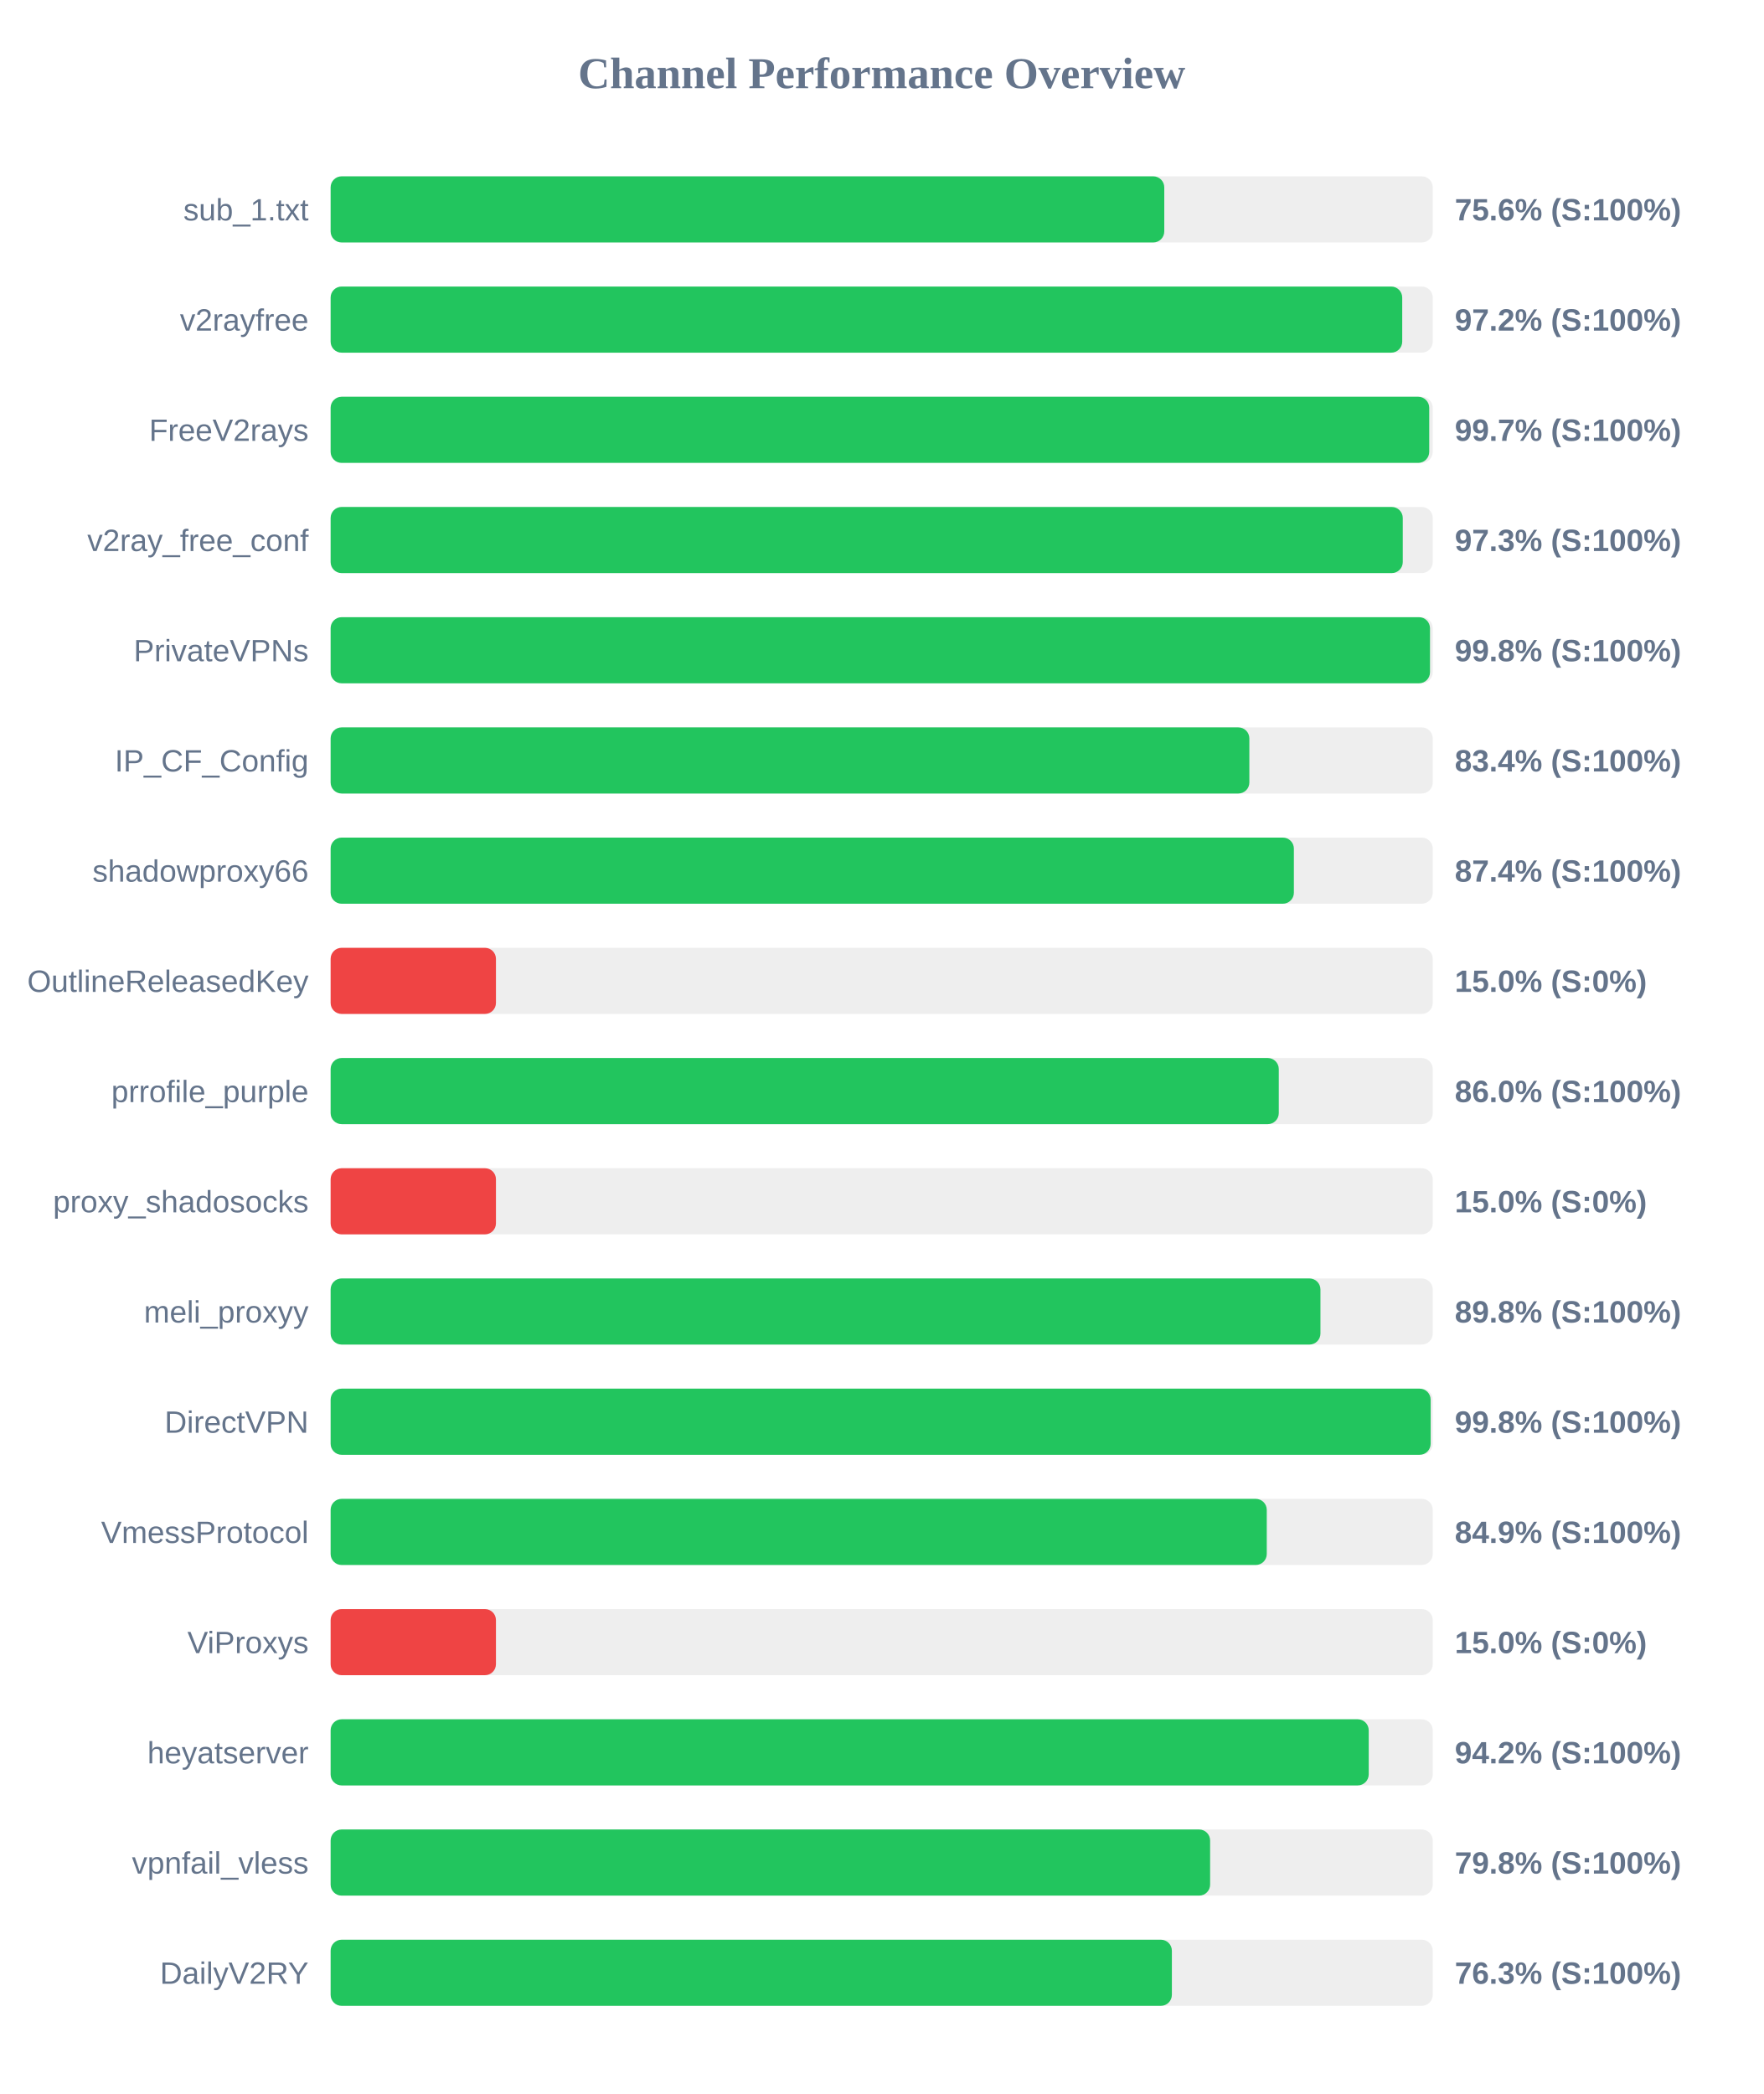
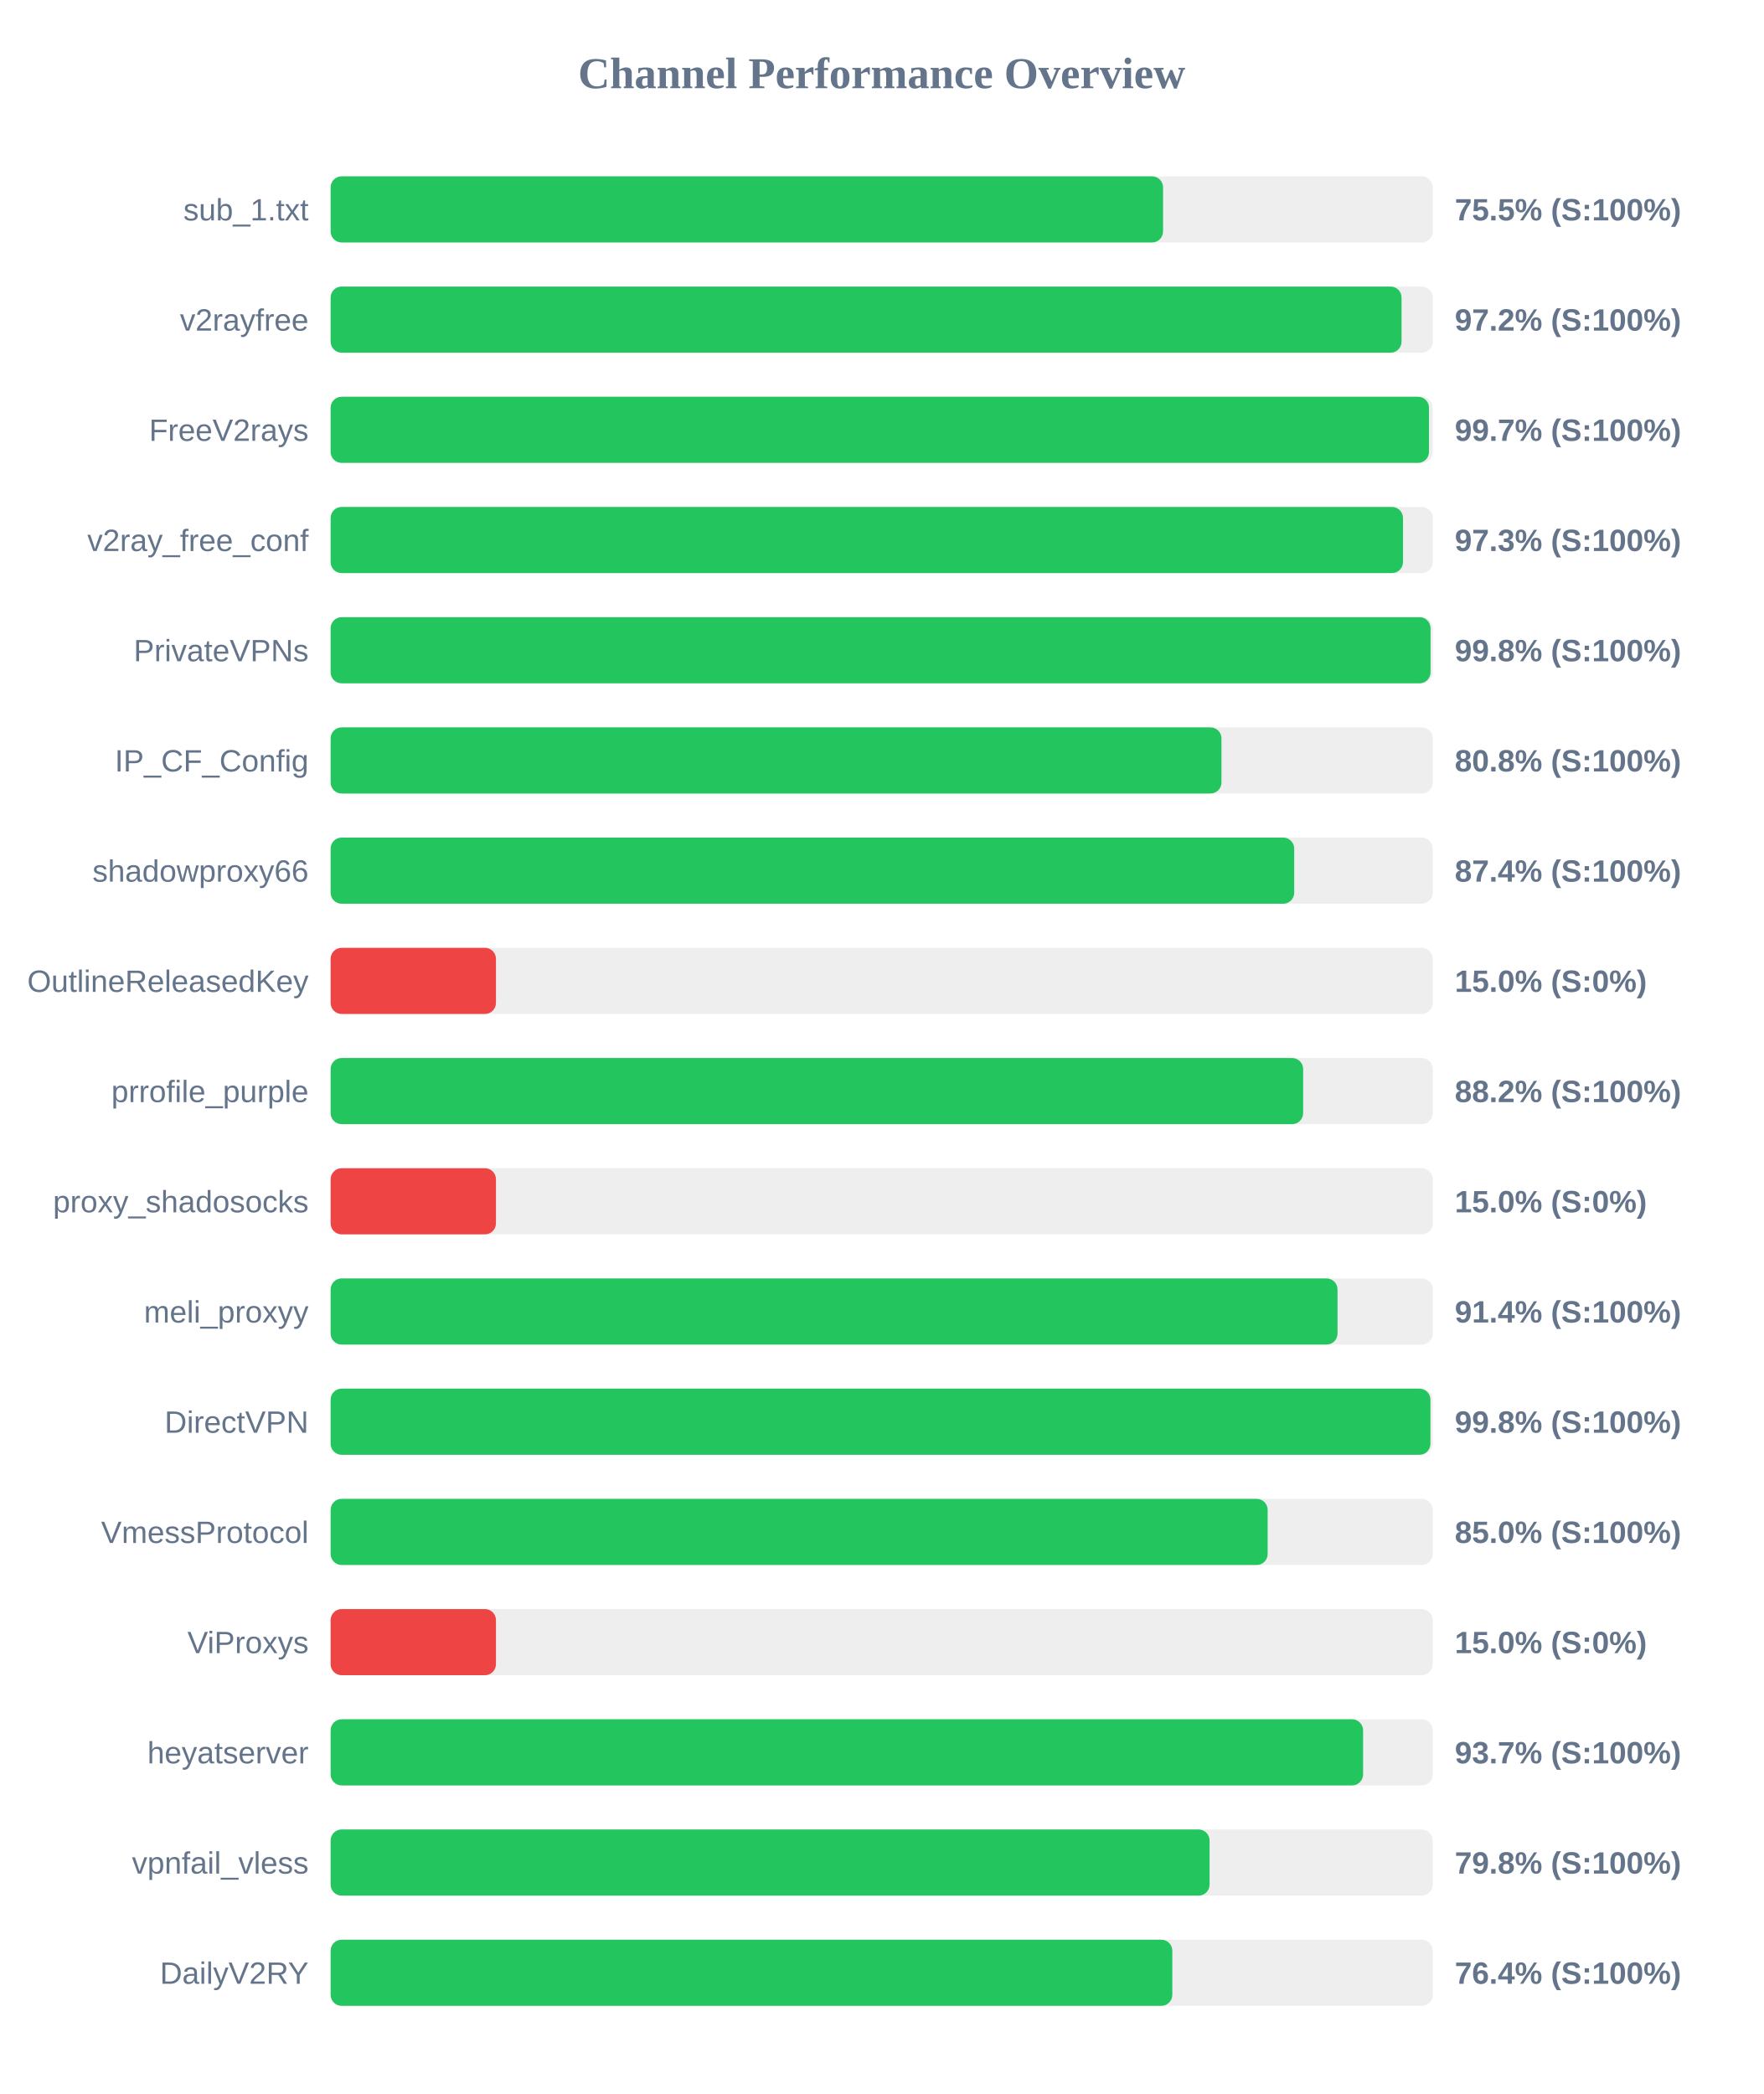
<svg xmlns="http://www.w3.org/2000/svg" width="800" height="950" version="1.1">
  <style>
        .row { font: 14px Arial; fill: #64748b; }
        .score { font: bold 14px Arial; fill: #64748b; }
    </style>
  <text x="400" y="40" text-anchor="middle" font-size="20px" font-weight="bold" fill="#64748b">Channel Performance Overview</text>
  <rect x="150" y="80" width="500" height="30" fill="#eee" rx="5" />
-   <rect x="150" y="80" width="378.2" height="30" fill="#22c55e" rx="5" />
+   <rect x="150" y="80" width="377.65" height="30" fill="#22c55e" rx="5" />
  <text x="140" y="100" text-anchor="end" class="row">sub_1.txt</text>
-   <text x="660" y="100" text-anchor="start" class="score">75.6% (S:100%)</text>
+   <text x="660" y="100" text-anchor="start" class="score">75.5% (S:100%)</text>
  <rect x="150" y="130" width="500" height="30" fill="#eee" rx="5" />
-   <rect x="150" y="130" width="486.15" height="30" fill="#22c55e" rx="5" />
+   <rect x="150" y="130" width="485.85" height="30" fill="#22c55e" rx="5" />
  <text x="140" y="150" text-anchor="end" class="row">v2rayfree</text>
  <text x="660" y="150" text-anchor="start" class="score">97.2% (S:100%)</text>
  <rect x="150" y="180" width="500" height="30" fill="#eee" rx="5" />
-   <rect x="150" y="180" width="498.4" height="30" fill="#22c55e" rx="5" />
+   <rect x="150" y="180" width="498.3" height="30" fill="#22c55e" rx="5" />
  <text x="140" y="200" text-anchor="end" class="row">FreeV2rays</text>
  <text x="660" y="200" text-anchor="start" class="score">99.7% (S:100%)</text>
  <rect x="150" y="230" width="500" height="30" fill="#eee" rx="5" />
-   <rect x="150" y="230" width="486.4" height="30" fill="#22c55e" rx="5" />
+   <rect x="150" y="230" width="486.5" height="30" fill="#22c55e" rx="5" />
  <text x="140" y="250" text-anchor="end" class="row">v2ray_free_conf</text>
  <text x="660" y="250" text-anchor="start" class="score">97.3% (S:100%)</text>
  <rect x="150" y="280" width="500" height="30" fill="#eee" rx="5" />
-   <rect x="150" y="280" width="498.75" height="30" fill="#22c55e" rx="5" />
+   <rect x="150" y="280" width="499.0" height="30" fill="#22c55e" rx="5" />
  <text x="140" y="300" text-anchor="end" class="row">PrivateVPNs</text>
  <text x="660" y="300" text-anchor="start" class="score">99.8% (S:100%)</text>
  <rect x="150" y="330" width="500" height="30" fill="#eee" rx="5" />
-   <rect x="150" y="330" width="416.8" height="30" fill="#22c55e" rx="5" />
+   <rect x="150" y="330" width="404.15" height="30" fill="#22c55e" rx="5" />
  <text x="140" y="350" text-anchor="end" class="row">IP_CF_Config</text>
-   <text x="660" y="350" text-anchor="start" class="score">83.4% (S:100%)</text>
+   <text x="660" y="350" text-anchor="start" class="score">80.8% (S:100%)</text>
  <rect x="150" y="380" width="500" height="30" fill="#eee" rx="5" />
-   <rect x="150" y="380" width="437.0" height="30" fill="#22c55e" rx="5" />
+   <rect x="150" y="380" width="437.15" height="30" fill="#22c55e" rx="5" />
  <text x="140" y="400" text-anchor="end" class="row">shadowproxy66</text>
  <text x="660" y="400" text-anchor="start" class="score">87.4% (S:100%)</text>
  <rect x="150" y="430" width="500" height="30" fill="#eee" rx="5" />
  <rect x="150" y="430" width="75.0" height="30" fill="#ef4444" rx="5" />
  <text x="140" y="450" text-anchor="end" class="row">OutlineReleasedKey</text>
  <text x="660" y="450" text-anchor="start" class="score">15.0% (S:0%)</text>
  <rect x="150" y="480" width="500" height="30" fill="#eee" rx="5" />
-   <rect x="150" y="480" width="430.15" height="30" fill="#22c55e" rx="5" />
+   <rect x="150" y="480" width="441.2" height="30" fill="#22c55e" rx="5" />
  <text x="140" y="500" text-anchor="end" class="row">prrofile_purple</text>
-   <text x="660" y="500" text-anchor="start" class="score">86.0% (S:100%)</text>
+   <text x="660" y="500" text-anchor="start" class="score">88.2% (S:100%)</text>
  <rect x="150" y="530" width="500" height="30" fill="#eee" rx="5" />
  <rect x="150" y="530" width="75.0" height="30" fill="#ef4444" rx="5" />
  <text x="140" y="550" text-anchor="end" class="row">proxy_shadosocks</text>
  <text x="660" y="550" text-anchor="start" class="score">15.0% (S:0%)</text>
  <rect x="150" y="580" width="500" height="30" fill="#eee" rx="5" />
-   <rect x="150" y="580" width="449.05" height="30" fill="#22c55e" rx="5" />
+   <rect x="150" y="580" width="456.8" height="30" fill="#22c55e" rx="5" />
  <text x="140" y="600" text-anchor="end" class="row">meli_proxyy</text>
-   <text x="660" y="600" text-anchor="start" class="score">89.8% (S:100%)</text>
+   <text x="660" y="600" text-anchor="start" class="score">91.4% (S:100%)</text>
  <rect x="150" y="630" width="500" height="30" fill="#eee" rx="5" />
-   <rect x="150" y="630" width="499.05" height="30" fill="#22c55e" rx="5" />
+   <rect x="150" y="630" width="498.95" height="30" fill="#22c55e" rx="5" />
  <text x="140" y="650" text-anchor="end" class="row">DirectVPN</text>
  <text x="660" y="650" text-anchor="start" class="score">99.8% (S:100%)</text>
  <rect x="150" y="680" width="500" height="30" fill="#eee" rx="5" />
-   <rect x="150" y="680" width="424.7" height="30" fill="#22c55e" rx="5" />
+   <rect x="150" y="680" width="425.1" height="30" fill="#22c55e" rx="5" />
  <text x="140" y="700" text-anchor="end" class="row">VmessProtocol</text>
-   <text x="660" y="700" text-anchor="start" class="score">84.9% (S:100%)</text>
+   <text x="660" y="700" text-anchor="start" class="score">85.0% (S:100%)</text>
  <rect x="150" y="730" width="500" height="30" fill="#eee" rx="5" />
  <rect x="150" y="730" width="75.0" height="30" fill="#ef4444" rx="5" />
  <text x="140" y="750" text-anchor="end" class="row">ViProxys</text>
  <text x="660" y="750" text-anchor="start" class="score">15.0% (S:0%)</text>
  <rect x="150" y="780" width="500" height="30" fill="#eee" rx="5" />
-   <rect x="150" y="780" width="470.95" height="30" fill="#22c55e" rx="5" />
+   <rect x="150" y="780" width="468.4" height="30" fill="#22c55e" rx="5" />
  <text x="140" y="800" text-anchor="end" class="row">heyatserver</text>
-   <text x="660" y="800" text-anchor="start" class="score">94.2% (S:100%)</text>
+   <text x="660" y="800" text-anchor="start" class="score">93.7% (S:100%)</text>
  <rect x="150" y="830" width="500" height="30" fill="#eee" rx="5" />
-   <rect x="150" y="830" width="399.0" height="30" fill="#22c55e" rx="5" />
+   <rect x="150" y="830" width="398.75" height="30" fill="#22c55e" rx="5" />
  <text x="140" y="850" text-anchor="end" class="row">vpnfail_vless</text>
  <text x="660" y="850" text-anchor="start" class="score">79.8% (S:100%)</text>
  <rect x="150" y="880" width="500" height="30" fill="#eee" rx="5" />
-   <rect x="150" y="880" width="381.65" height="30" fill="#22c55e" rx="5" />
+   <rect x="150" y="880" width="381.85" height="30" fill="#22c55e" rx="5" />
  <text x="140" y="900" text-anchor="end" class="row">DailyV2RY</text>
-   <text x="660" y="900" text-anchor="start" class="score">76.3% (S:100%)</text>
+   <text x="660" y="900" text-anchor="start" class="score">76.4% (S:100%)</text>
</svg>
